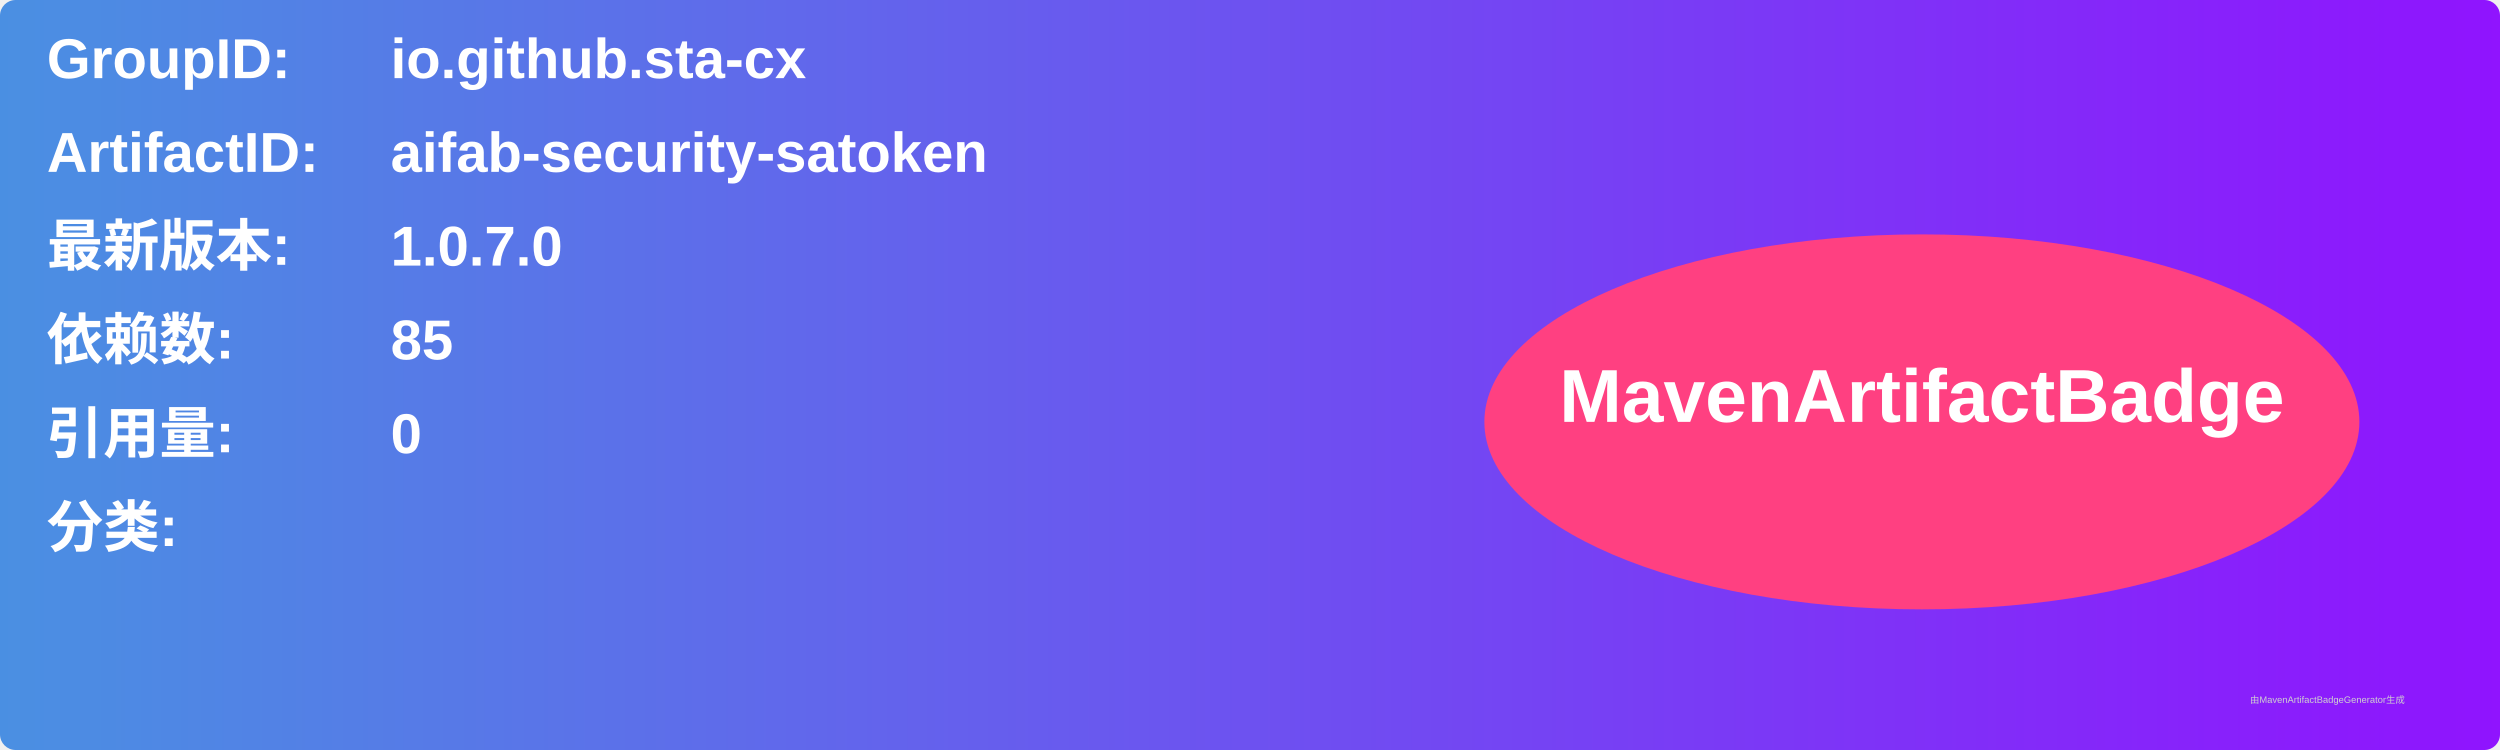
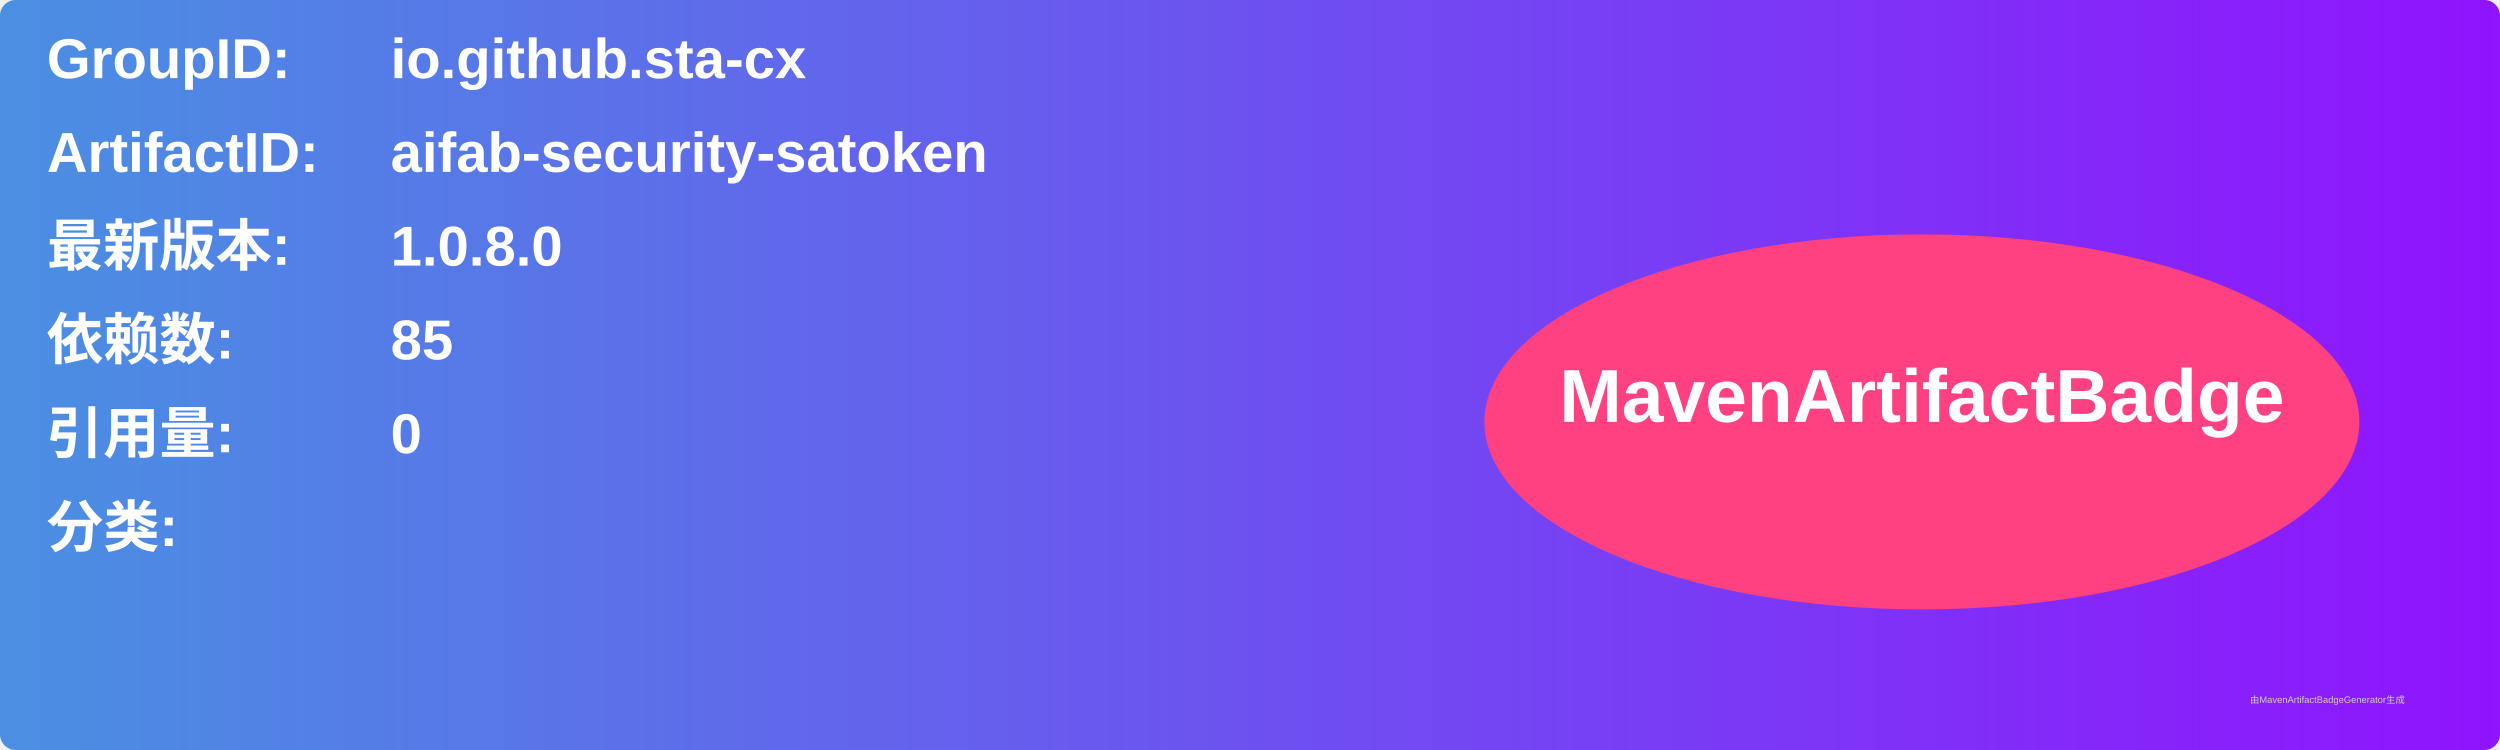
<svg xmlns="http://www.w3.org/2000/svg" width="800" height="240" viewBox="0 0 800 240">
  <linearGradient id="grad" x1="0%" y1="0%" x2="100%" y2="0%">
    <stop offset="0%" stop-color="#4a90e2" />
    <stop offset="100%" stop-color="#9013fe" />
  </linearGradient>
  <rect width="100%" height="100%" rx="5" ry="5" fill="url(#grad)" />
  <g transform="translate(15, 15)">
    <text x="0" y="10" font-family="Arial" font-size="18" fill="white" font-weight="bold" width="260">GroupID:</text>
    <text x="110" y="10" font-family="Arial" font-size="18" fill="white" font-weight="bold" width="460">io.github.sta-cx</text>
    <text x="0" y="40" font-family="Arial" font-size="18" fill="white" font-weight="bold" width="260">ArtifactID:</text>
    <text x="110" y="40" font-family="Arial" font-size="18" fill="white" font-weight="bold" width="460">aifab-security-satoken</text>
    <text x="0" y="70" font-family="Arial" font-size="18" fill="white" font-weight="bold">最新版本:</text>
    <text x="110" y="70" font-family="Arial" font-size="18" fill="white" font-weight="bold">
-       <tspan font-weight="bold">1.0.7.0</tspan>
+       <tspan font-weight="bold">1.0.8.0</tspan>
    </text>
    <text x="0" y="100" font-family="Arial" font-size="18" fill="white" font-weight="bold">依赖数: </text>
    <text x="110" y="100" font-family="Arial" font-size="18" fill="white">
      <tspan font-weight="bold">85</tspan>
    </text>
    <text x="0" y="130" font-family="Arial" font-size="18" fill="white" font-weight="bold">引用量: </text>
    <text x="110" y="130" font-family="Arial" font-size="18" fill="white">
      <tspan font-weight="bold">0</tspan>
    </text>
    <text x="0" y="160" font-family="Arial" font-size="18" fill="white" font-weight="bold">分类:</text>
    <text x="10" y="190" font-family="Arial" font-size="10" fill="white">
      <tspan font-weight="bold" />
    </text>
    <ellipse cx="600" cy="120" rx="140" ry="60" fill="#ff4081" />
    <text x="600" y="120" text-anchor="middle" font-family="Arial" font-size="24" fill="white" font-weight="bold">MavenArtifactBadge</text>
  </g>
  <text x="720" y="225" font-family="Arial" font-size="3" fill="#d0d0d0">由MavenArtifactBadgeGenerator生成</text>
</svg>
